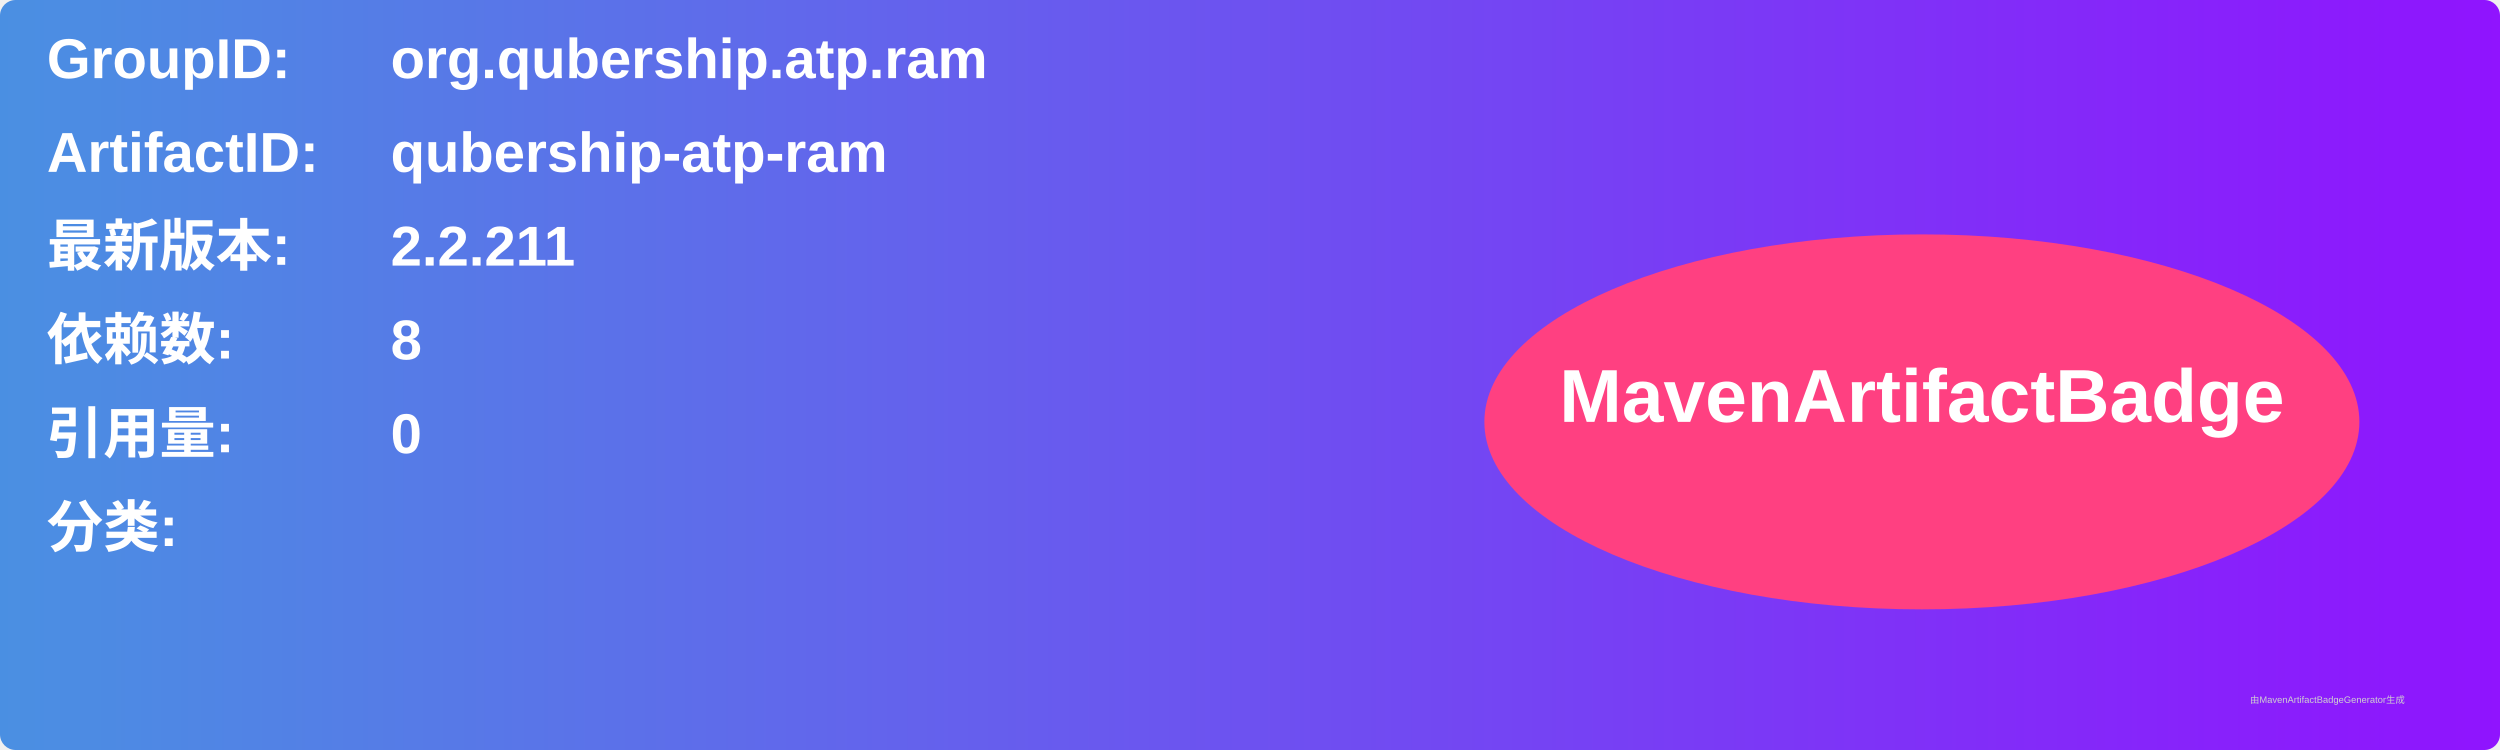
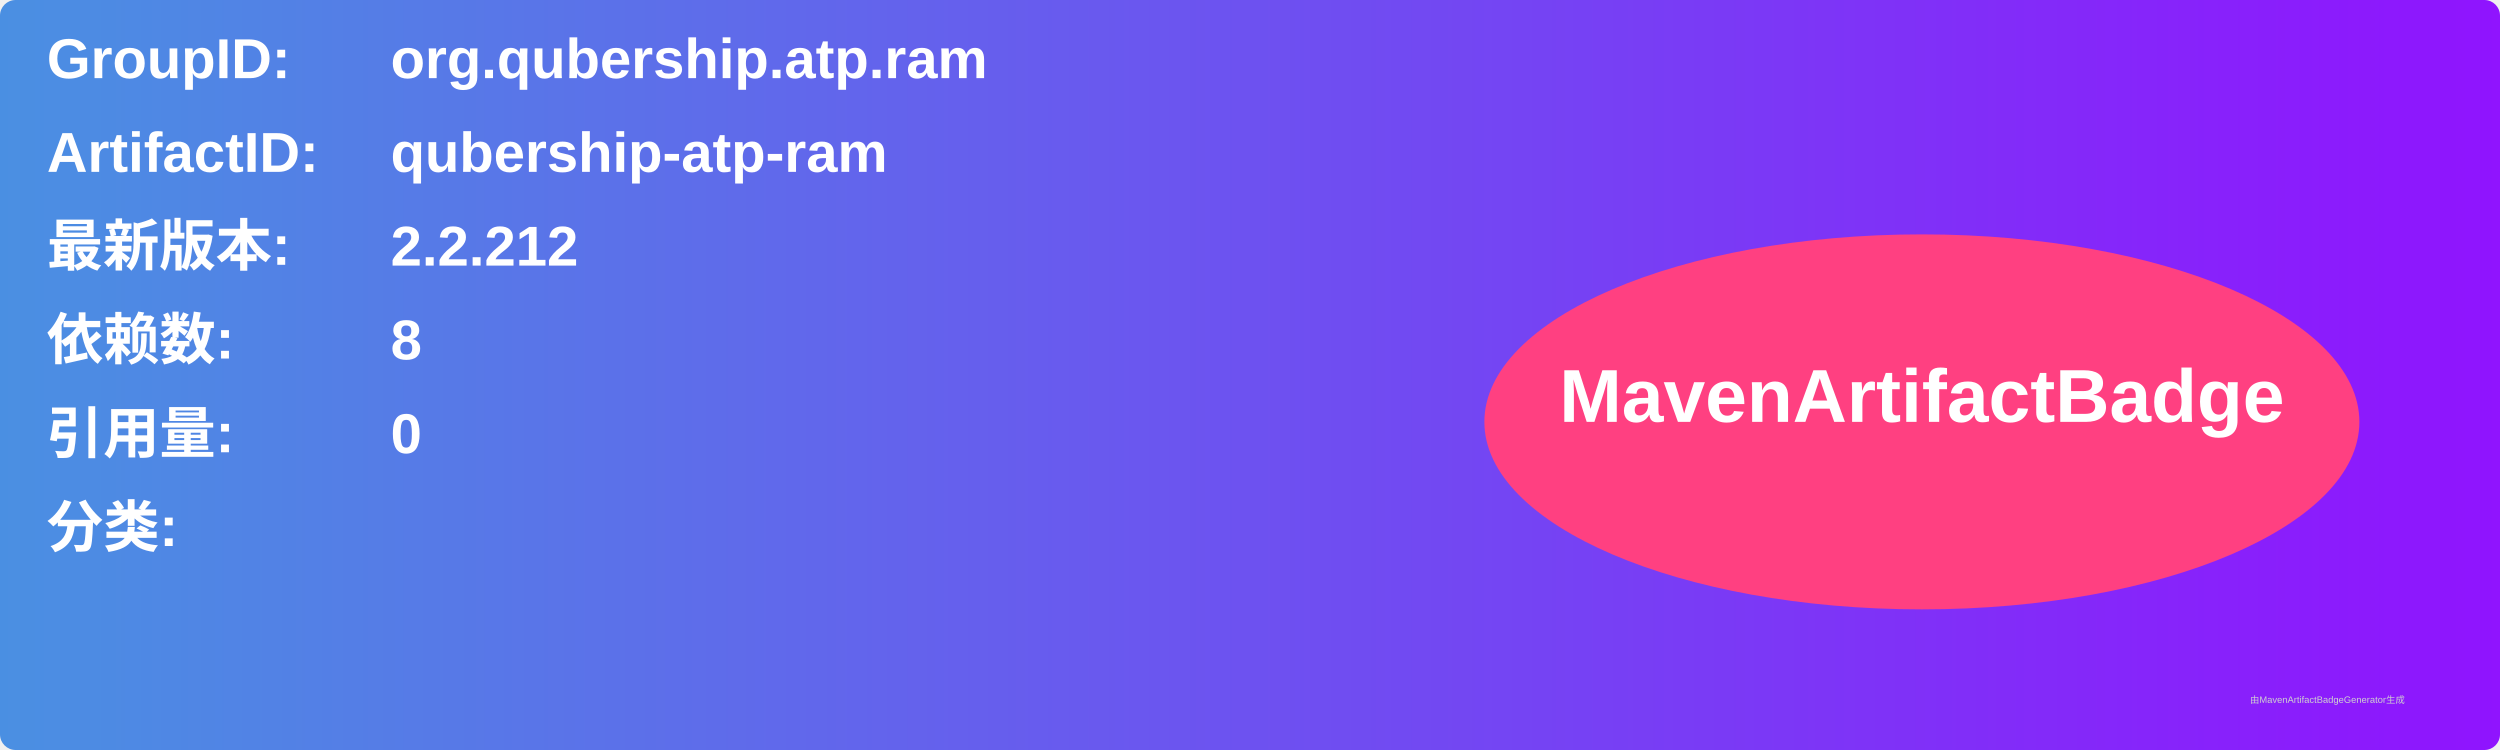
<svg xmlns="http://www.w3.org/2000/svg" width="800" height="240" viewBox="0 0 800 240">
  <linearGradient id="grad" x1="0%" y1="0%" x2="100%" y2="0%">
    <stop offset="0%" stop-color="#4a90e2" />
    <stop offset="100%" stop-color="#9013fe" />
  </linearGradient>
  <rect width="100%" height="100%" rx="5" ry="5" fill="url(#grad)" />
  <g transform="translate(15, 15)">
    <text x="0" y="10" font-family="Arial" font-size="18" fill="white" font-weight="bold" width="260">GroupID:</text>
    <text x="110" y="10" font-family="Arial" font-size="18" fill="white" font-weight="bold" width="460">org.qubership.atp.ram</text>
    <text x="0" y="40" font-family="Arial" font-size="18" fill="white" font-weight="bold" width="260">ArtifactID:</text>
    <text x="110" y="40" font-family="Arial" font-size="18" fill="white" font-weight="bold" width="460">qubership-atp-ram</text>
    <text x="0" y="70" font-family="Arial" font-size="18" fill="white" font-weight="bold">最新版本:</text>
    <text x="110" y="70" font-family="Arial" font-size="18" fill="white" font-weight="bold">
-       <tspan font-weight="bold">2.2.211</tspan>
+       <tspan font-weight="bold">2.2.212</tspan>
    </text>
    <text x="0" y="100" font-family="Arial" font-size="18" fill="white" font-weight="bold">依赖数: </text>
    <text x="110" y="100" font-family="Arial" font-size="18" fill="white">
      <tspan font-weight="bold">8</tspan>
    </text>
    <text x="0" y="130" font-family="Arial" font-size="18" fill="white" font-weight="bold">引用量: </text>
    <text x="110" y="130" font-family="Arial" font-size="18" fill="white">
      <tspan font-weight="bold">0</tspan>
    </text>
    <text x="0" y="160" font-family="Arial" font-size="18" fill="white" font-weight="bold">分类:</text>
    <text x="10" y="190" font-family="Arial" font-size="10" fill="white">
      <tspan font-weight="bold" />
    </text>
    <ellipse cx="600" cy="120" rx="140" ry="60" fill="#ff4081" />
    <text x="600" y="120" text-anchor="middle" font-family="Arial" font-size="24" fill="white" font-weight="bold">MavenArtifactBadge</text>
  </g>
  <text x="720" y="225" font-family="Arial" font-size="3" fill="#d0d0d0">由MavenArtifactBadgeGenerator生成</text>
</svg>
